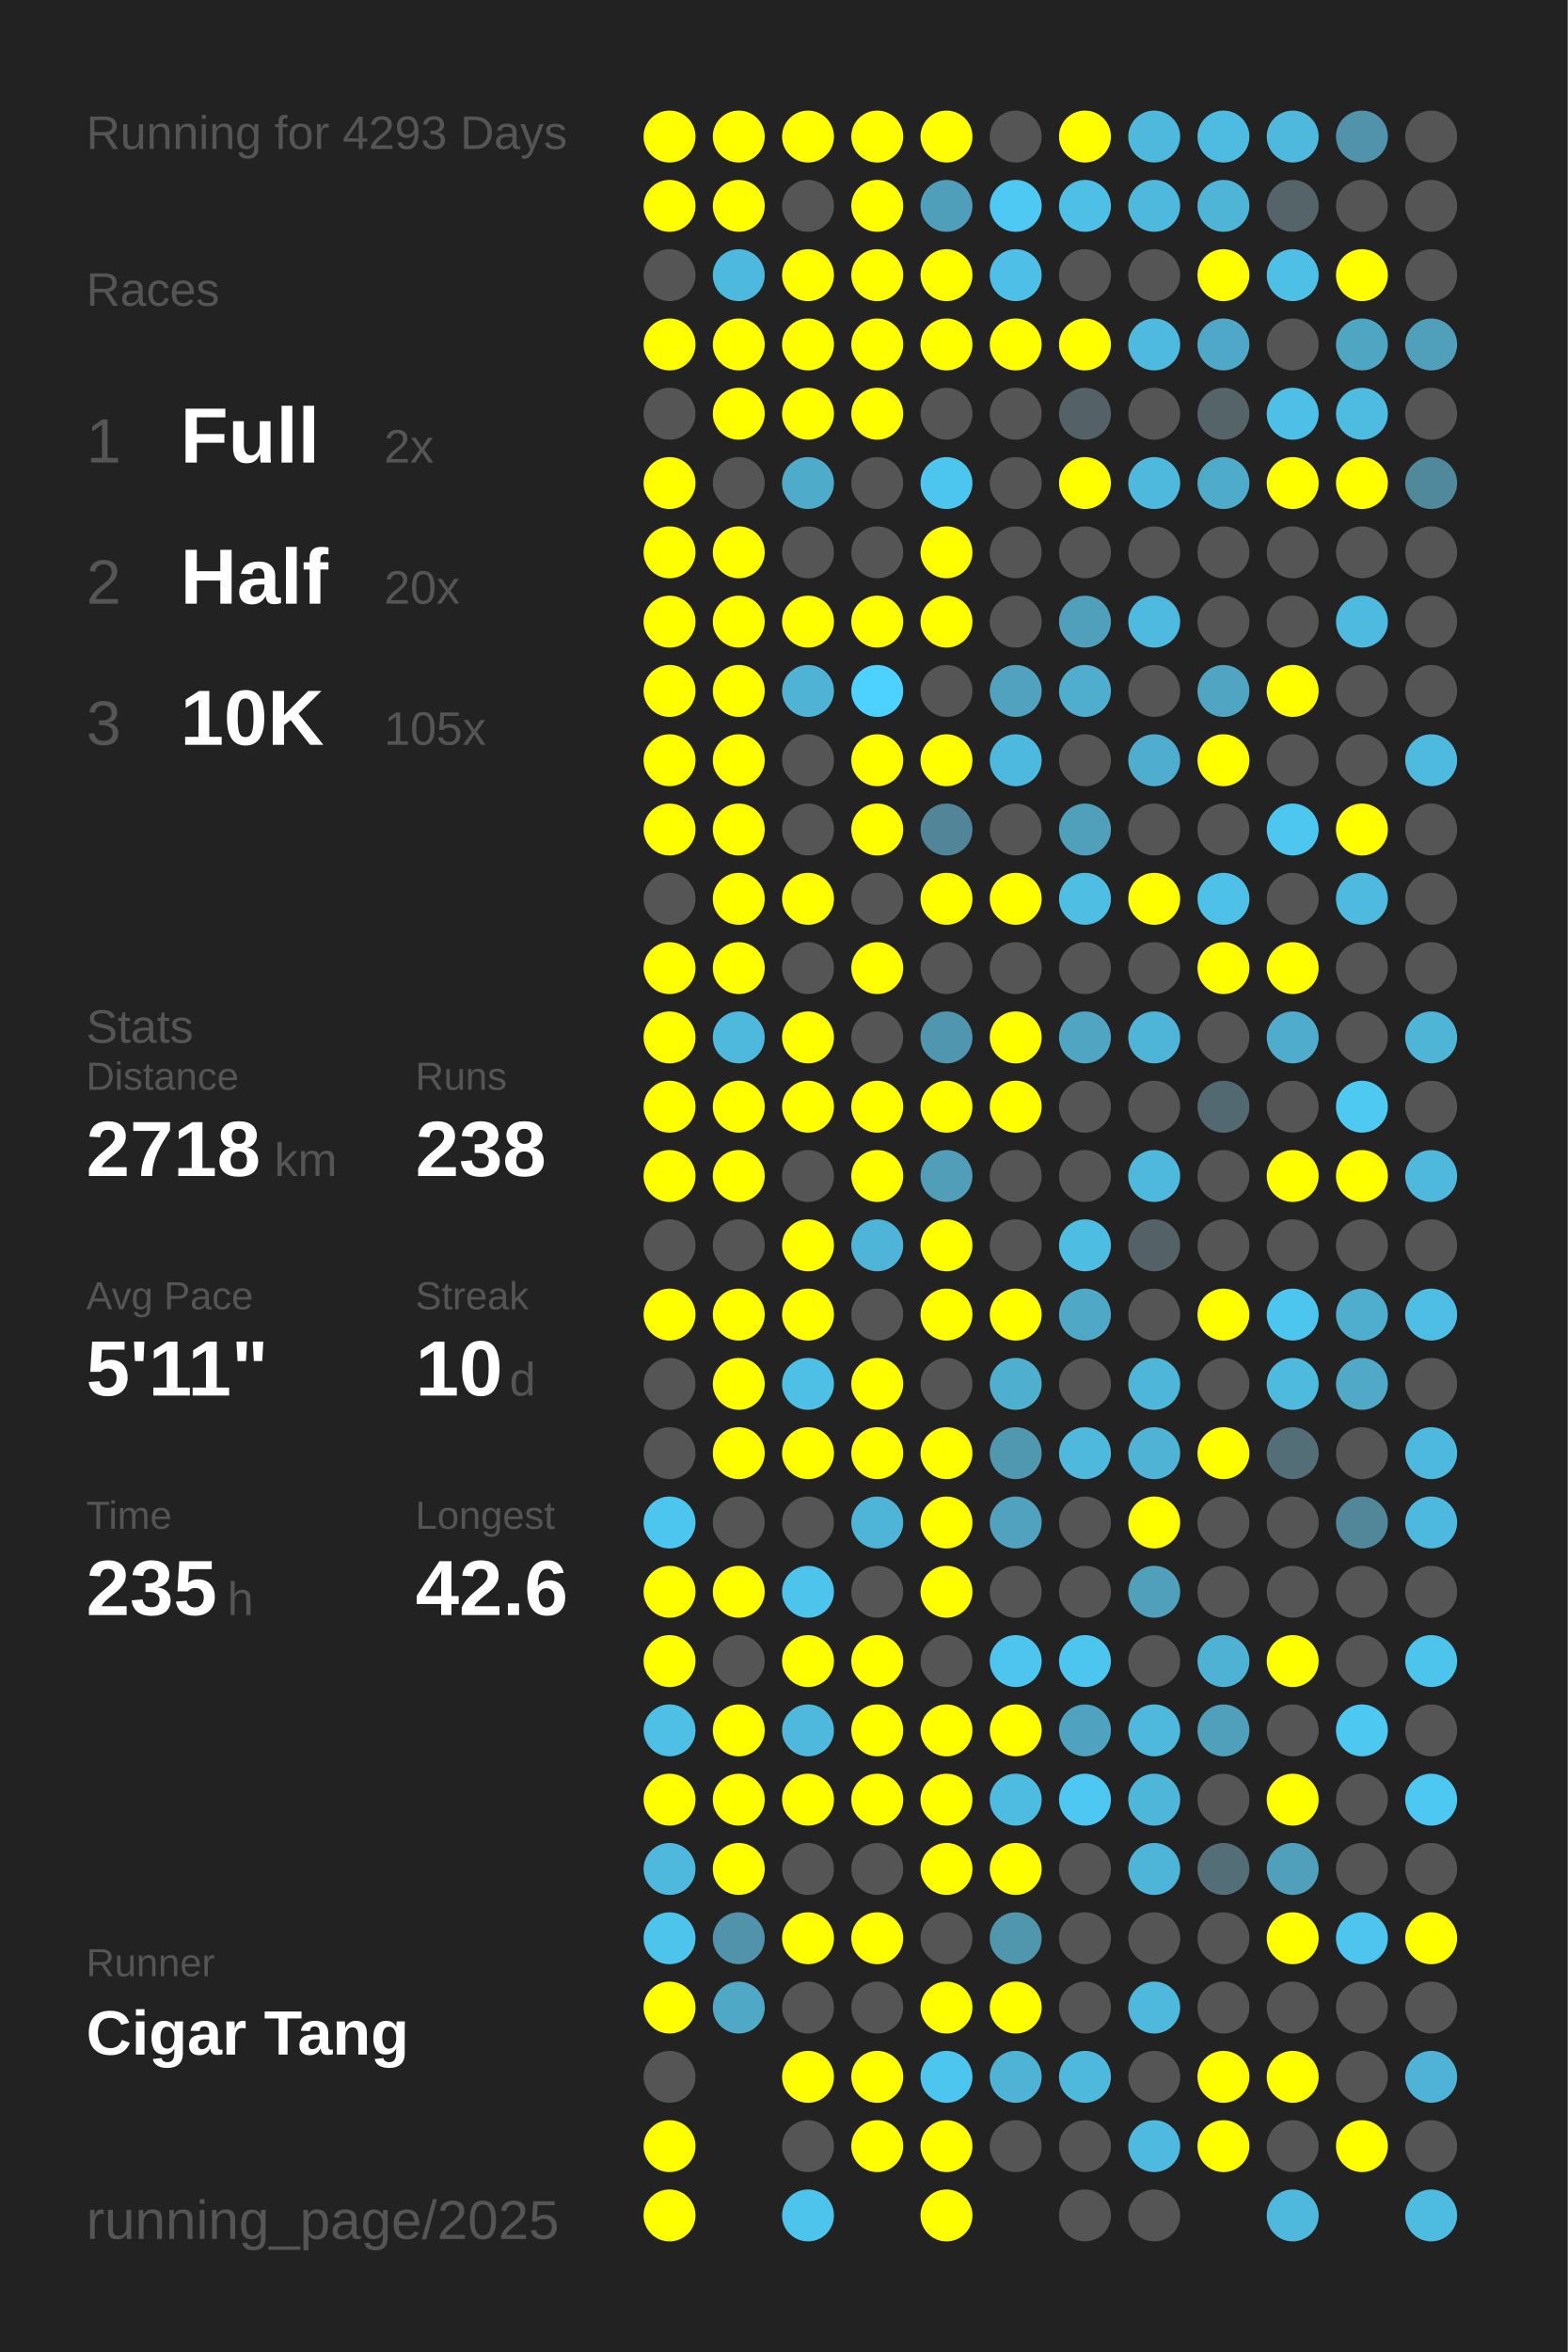
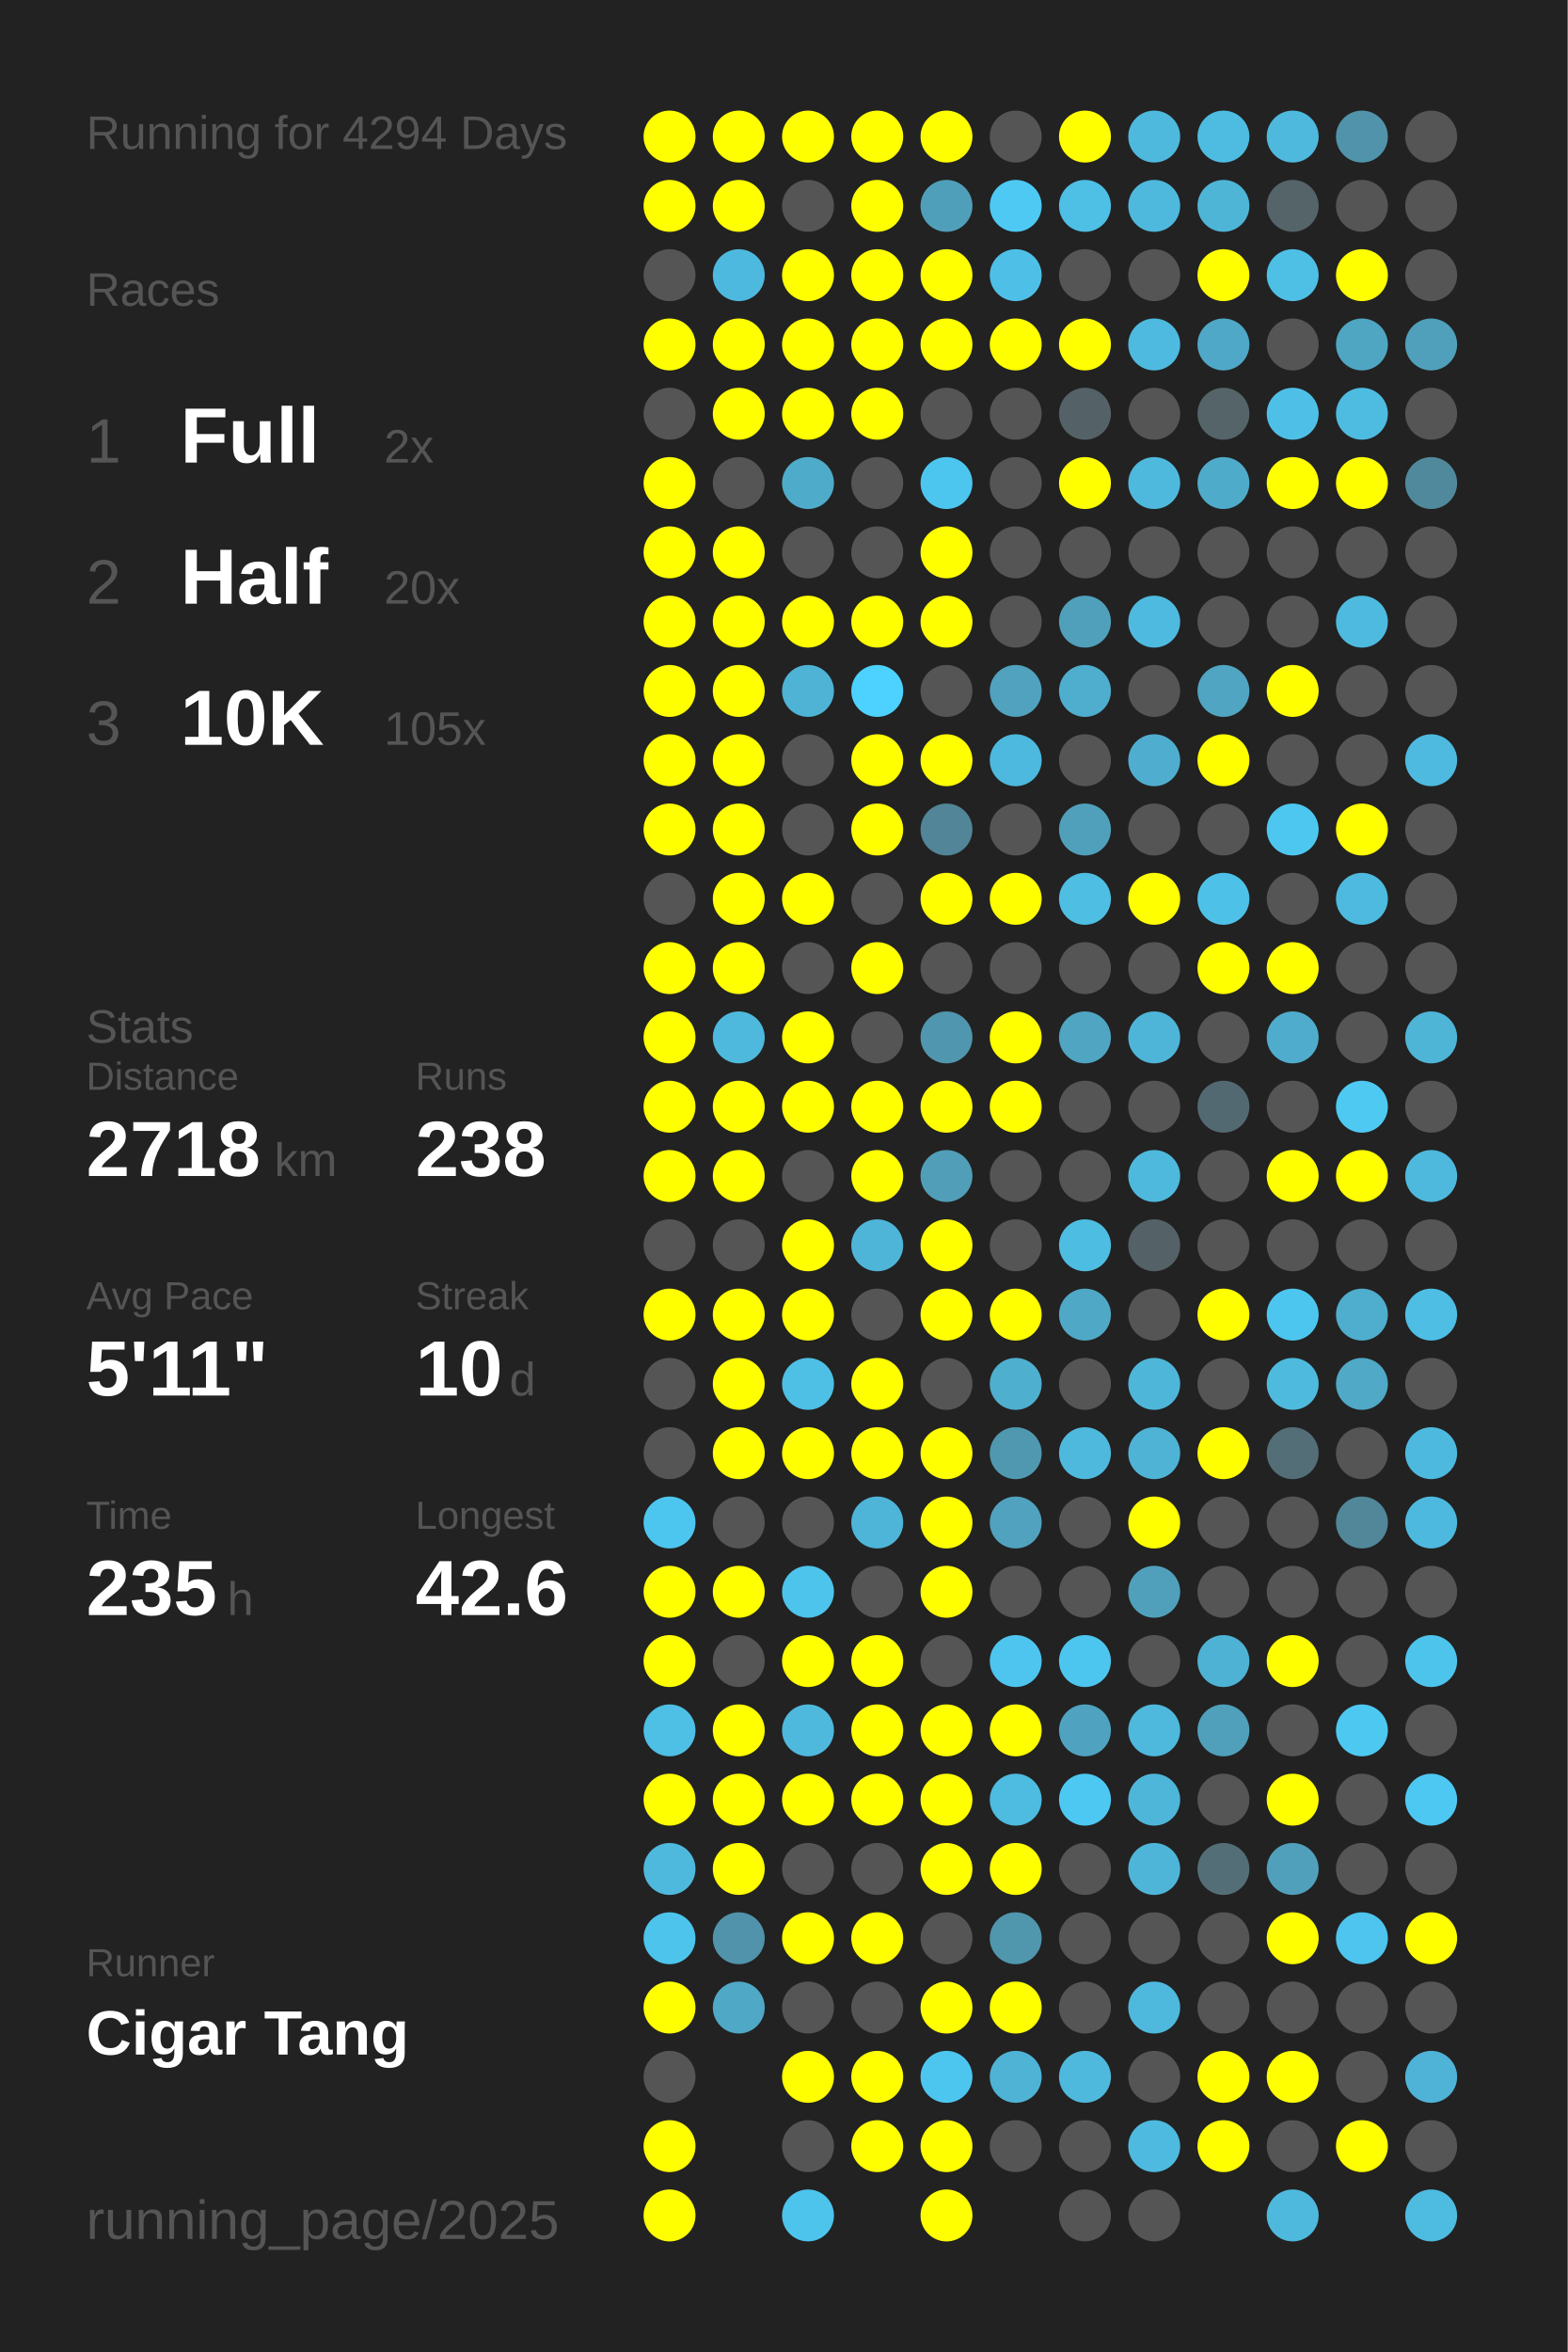
<svg xmlns="http://www.w3.org/2000/svg" baseProfile="full" height="300mm" version="1.1" viewBox="0,0,200,300" width="200mm">
  <defs />
  <rect fill="#222222" height="300" width="200" x="0" y="0" />
-   <text fill="#555555" style="font-size:6px; font-family:Arial;" x="11" y="19">Running for 4293 Days</text>
+   <text fill="#555555" style="font-size:6px; font-family:Arial;" x="11" y="19">Running for 4294 Days</text>
  <text fill="#555555" style="font-size:6px; font-family:Arial;" x="11" y="39">Races</text>
  <text fill="#555555" style="font-size:8px; font-family:Arial;" x="11" y="59">1</text>
  <text fill="#FFFFFF" style="font-size:10px; font-family:Arial; font-weight:bold;" x="23" y="59">Full</text>
  <text fill="#555555" style="font-size:6px; font-family:Arial;" x="49" y="59">2x</text>
  <text fill="#555555" style="font-size:8px; font-family:Arial;" x="11" y="77">2</text>
  <text fill="#FFFFFF" style="font-size:10px; font-family:Arial; font-weight:bold;" x="23" y="77">Half</text>
  <text fill="#555555" style="font-size:6px; font-family:Arial;" x="49" y="77">20x</text>
  <text fill="#555555" style="font-size:8px; font-family:Arial;" x="11" y="95">3</text>
  <text fill="#FFFFFF" style="font-size:10px; font-family:Arial; font-weight:bold;" x="23" y="95">10K</text>
  <text fill="#555555" style="font-size:6px; font-family:Arial;" x="49" y="95">105x</text>
  <text fill="#555555" style="font-size:6px; font-family:Arial;" x="11" y="133">Stats</text>
  <text fill="#555555" style="font-size:5px; font-family:Arial;" x="11" y="139">Distance</text>
  <text fill="#FFFFFF" style="font-size:10px; font-family:Arial; font-weight:bold;" x="11" y="150">2718</text>
  <text fill="#555555" style="font-size:6px; font-family:Arial;" x="35" y="150">km</text>
  <text fill="#555555" style="font-size:5px; font-family:Arial;" x="53" y="139">Runs</text>
  <text fill="#FFFFFF" style="font-size:10px; font-family:Arial; font-weight:bold;" x="53" y="150">238</text>
  <text fill="#555555" style="font-size:5px; font-family:Arial;" x="11" y="167">Avg Pace</text>
  <text fill="#FFFFFF" style="font-size:10px; font-family:Arial; font-weight:bold;" x="11" y="178">5'11"</text>
  <text fill="#555555" style="font-size:5px; font-family:Arial;" x="53" y="167">Streak</text>
  <text fill="#FFFFFF" style="font-size:10px; font-family:Arial; font-weight:bold;" x="53" y="178">10</text>
  <text fill="#555555" style="font-size:6px; font-family:Arial;" x="65" y="178">d</text>
  <text fill="#555555" style="font-size:5px; font-family:Arial;" x="11" y="195">Time</text>
  <text fill="#FFFFFF" style="font-size:10px; font-family:Arial; font-weight:bold;" x="11" y="206">235</text>
  <text fill="#555555" style="font-size:6px; font-family:Arial;" x="29" y="206">h</text>
  <text fill="#555555" style="font-size:5px; font-family:Arial;" x="53" y="195">Longest</text>
  <text fill="#FFFFFF" style="font-size:10px; font-family:Arial; font-weight:bold;" x="53" y="206">42.6</text>
  <text fill="#555555" style="font-size:5px; font-family:Arial;" x="11" y="252.065">Runner</text>
  <text fill="#FFFFFF" style="font-size:8px; font-family:Arial; font-weight:bold;" x="11" y="262.065">Cigar Tang</text>
  <text fill="#555555" style="font-size:7px; font-family:Arial;" x="11" y="285.581">running_page/2025</text>
  <circle cx="85.417" cy="17.419" fill="#FFFF00" r="3.312" />
  <circle cx="85.417" cy="26.258" fill="#FFFF00" r="3.312" />
  <circle cx="85.417" cy="35.097" fill="#555555" r="3.312" />
  <circle cx="85.417" cy="43.935" fill="#FFFF00" r="3.312" />
  <circle cx="85.417" cy="52.774" fill="#555555" r="3.312" />
  <circle cx="85.417" cy="61.613" fill="#FFFF00" r="3.312" />
  <circle cx="85.417" cy="70.452" fill="#FFFF00" r="3.312" />
  <circle cx="85.417" cy="79.29" fill="#FFFF00" r="3.312" />
  <circle cx="85.417" cy="88.129" fill="#FFFF00" r="3.312" />
  <circle cx="85.417" cy="96.968" fill="#FFFF00" r="3.312" />
  <circle cx="85.417" cy="105.806" fill="#FFFF00" r="3.312" />
  <circle cx="85.417" cy="114.645" fill="#555555" r="3.312" />
  <circle cx="85.417" cy="123.484" fill="#FFFF00" r="3.312" />
  <circle cx="85.417" cy="132.323" fill="#FFFF00" r="3.312" />
  <circle cx="85.417" cy="141.161" fill="#FFFF00" r="3.312" />
  <circle cx="85.417" cy="150" fill="#FFFF00" r="3.312" />
  <circle cx="85.417" cy="158.839" fill="#555555" r="3.312" />
  <circle cx="85.417" cy="167.677" fill="#FFFF00" r="3.312" />
  <circle cx="85.417" cy="176.516" fill="#555555" r="3.312" />
  <circle cx="85.417" cy="185.355" fill="#555555" r="3.312" />
  <circle cx="85.417" cy="194.194" fill="#4dc6ef" r="3.312" />
  <circle cx="85.417" cy="203.032" fill="#FFFF00" r="3.312" />
  <circle cx="85.417" cy="211.871" fill="#FFFF00" r="3.312" />
  <circle cx="85.417" cy="220.71" fill="#4ebfe5" r="3.312" />
  <circle cx="85.417" cy="229.548" fill="#FFFF00" r="3.312" />
  <circle cx="85.417" cy="238.387" fill="#4eb9dd" r="3.312" />
  <circle cx="85.417" cy="247.226" fill="#4dc4ec" r="3.312" />
  <circle cx="85.417" cy="256.065" fill="#FFFF00" r="3.312" />
  <circle cx="85.417" cy="264.903" fill="#555555" r="3.312" />
  <circle cx="85.417" cy="273.742" fill="#FFFF00" r="3.312" />
  <circle cx="85.417" cy="282.581" fill="#FFFF00" r="3.312" />
  <circle cx="94.25" cy="17.419" fill="#FFFF00" r="3.312" />
  <circle cx="94.25" cy="26.258" fill="#FFFF00" r="3.312" />
  <circle cx="94.25" cy="35.097" fill="#4eb9de" r="3.312" />
  <circle cx="94.25" cy="43.935" fill="#FFFF00" r="3.312" />
  <circle cx="94.25" cy="52.774" fill="#FFFF00" r="3.312" />
  <circle cx="94.25" cy="61.613" fill="#555555" r="3.312" />
  <circle cx="94.25" cy="70.452" fill="#FFFF00" r="3.312" />
  <circle cx="94.25" cy="79.29" fill="#FFFF00" r="3.312" />
  <circle cx="94.25" cy="88.129" fill="#FFFF00" r="3.312" />
  <circle cx="94.25" cy="96.968" fill="#FFFF00" r="3.312" />
  <circle cx="94.25" cy="105.806" fill="#FFFF00" r="3.312" />
  <circle cx="94.25" cy="114.645" fill="#FFFF00" r="3.312" />
  <circle cx="94.25" cy="123.484" fill="#FFFF00" r="3.312" />
  <circle cx="94.25" cy="132.323" fill="#4eb9dd" r="3.312" />
  <circle cx="94.25" cy="141.161" fill="#FFFF00" r="3.312" />
  <circle cx="94.25" cy="150" fill="#FFFF00" r="3.312" />
  <circle cx="94.25" cy="158.839" fill="#555555" r="3.312" />
  <circle cx="94.25" cy="167.677" fill="#FFFF00" r="3.312" />
  <circle cx="94.25" cy="176.516" fill="#FFFF00" r="3.312" />
  <circle cx="94.25" cy="185.355" fill="#FFFF00" r="3.312" />
  <circle cx="94.25" cy="194.194" fill="#555555" r="3.312" />
  <circle cx="94.25" cy="203.032" fill="#FFFF00" r="3.312" />
  <circle cx="94.25" cy="211.871" fill="#555555" r="3.312" />
  <circle cx="94.25" cy="220.71" fill="#FFFF00" r="3.312" />
  <circle cx="94.25" cy="229.548" fill="#FFFF00" r="3.312" />
  <circle cx="94.25" cy="238.387" fill="#FFFF00" r="3.312" />
  <circle cx="94.25" cy="247.226" fill="#5093aa" r="3.312" />
  <circle cx="94.25" cy="256.065" fill="#4fa8c5" r="3.312" />
  <circle cx="103.083" cy="17.419" fill="#FFFF00" r="3.312" />
  <circle cx="103.083" cy="26.258" fill="#555555" r="3.312" />
  <circle cx="103.083" cy="35.097" fill="#FFFF00" r="3.312" />
  <circle cx="103.083" cy="43.935" fill="#FFFF00" r="3.312" />
  <circle cx="103.083" cy="52.774" fill="#FFFF00" r="3.312" />
  <circle cx="103.083" cy="61.613" fill="#4fabca" r="3.312" />
  <circle cx="103.083" cy="70.452" fill="#555555" r="3.312" />
  <circle cx="103.083" cy="79.29" fill="#FFFF00" r="3.312" />
  <circle cx="103.083" cy="88.129" fill="#4eb3d5" r="3.312" />
  <circle cx="103.083" cy="96.968" fill="#555555" r="3.312" />
  <circle cx="103.083" cy="105.806" fill="#555555" r="3.312" />
  <circle cx="103.083" cy="114.645" fill="#FFFF00" r="3.312" />
  <circle cx="103.083" cy="123.484" fill="#555555" r="3.312" />
  <circle cx="103.083" cy="132.323" fill="#FFFF00" r="3.312" />
  <circle cx="103.083" cy="141.161" fill="#FFFF00" r="3.312" />
  <circle cx="103.083" cy="150" fill="#555555" r="3.312" />
  <circle cx="103.083" cy="158.839" fill="#FFFF00" r="3.312" />
  <circle cx="103.083" cy="167.677" fill="#FFFF00" r="3.312" />
  <circle cx="103.083" cy="176.516" fill="#4ec0e6" r="3.312" />
  <circle cx="103.083" cy="185.355" fill="#FFFF00" r="3.312" />
  <circle cx="103.083" cy="194.194" fill="#555555" r="3.312" />
  <circle cx="103.083" cy="203.032" fill="#4dc4ec" r="3.312" />
  <circle cx="103.083" cy="211.871" fill="#FFFF00" r="3.312" />
  <circle cx="103.083" cy="220.71" fill="#4eb9dd" r="3.312" />
  <circle cx="103.083" cy="229.548" fill="#FFFF00" r="3.312" />
  <circle cx="103.083" cy="238.387" fill="#555555" r="3.312" />
  <circle cx="103.083" cy="247.226" fill="#FFFF00" r="3.312" />
  <circle cx="103.083" cy="256.065" fill="#555555" r="3.312" />
  <circle cx="103.083" cy="264.903" fill="#FFFF00" r="3.312" />
  <circle cx="103.083" cy="273.742" fill="#555555" r="3.312" />
  <circle cx="103.083" cy="282.581" fill="#4dc4ec" r="3.312" />
  <circle cx="111.917" cy="17.419" fill="#FFFF00" r="3.312" />
  <circle cx="111.917" cy="26.258" fill="#FFFF00" r="3.312" />
  <circle cx="111.917" cy="35.097" fill="#FFFF00" r="3.312" />
  <circle cx="111.917" cy="43.935" fill="#FFFF00" r="3.312" />
  <circle cx="111.917" cy="52.774" fill="#FFFF00" r="3.312" />
  <circle cx="111.917" cy="61.613" fill="#555555" r="3.312" />
  <circle cx="111.917" cy="70.452" fill="#555555" r="3.312" />
  <circle cx="111.917" cy="79.29" fill="#FFFF00" r="3.312" />
  <circle cx="111.917" cy="88.129" fill="#4dd1fe" r="3.312" />
  <circle cx="111.917" cy="96.968" fill="#FFFF00" r="3.312" />
  <circle cx="111.917" cy="105.806" fill="#FFFF00" r="3.312" />
  <circle cx="111.917" cy="114.645" fill="#555555" r="3.312" />
  <circle cx="111.917" cy="123.484" fill="#FFFF00" r="3.312" />
  <circle cx="111.917" cy="132.323" fill="#555555" r="3.312" />
  <circle cx="111.917" cy="141.161" fill="#FFFF00" r="3.312" />
  <circle cx="111.917" cy="150" fill="#FFFF00" r="3.312" />
  <circle cx="111.917" cy="158.839" fill="#4eb5d8" r="3.312" />
  <circle cx="111.917" cy="167.677" fill="#555555" r="3.312" />
  <circle cx="111.917" cy="176.516" fill="#FFFF00" r="3.312" />
  <circle cx="111.917" cy="185.355" fill="#FFFF00" r="3.312" />
  <circle cx="111.917" cy="194.194" fill="#4eb5d8" r="3.312" />
  <circle cx="111.917" cy="203.032" fill="#555555" r="3.312" />
  <circle cx="111.917" cy="211.871" fill="#FFFF00" r="3.312" />
  <circle cx="111.917" cy="220.71" fill="#FFFF00" r="3.312" />
  <circle cx="111.917" cy="229.548" fill="#FFFF00" r="3.312" />
  <circle cx="111.917" cy="238.387" fill="#555555" r="3.312" />
  <circle cx="111.917" cy="247.226" fill="#FFFF00" r="3.312" />
  <circle cx="111.917" cy="256.065" fill="#555555" r="3.312" />
  <circle cx="111.917" cy="264.903" fill="#FFFF00" r="3.312" />
  <circle cx="111.917" cy="273.742" fill="#FFFF00" r="3.312" />
  <circle cx="120.75" cy="17.419" fill="#FFFF00" r="3.312" />
  <circle cx="120.75" cy="26.258" fill="#509fba" r="3.312" />
  <circle cx="120.75" cy="35.097" fill="#FFFF00" r="3.312" />
  <circle cx="120.75" cy="43.935" fill="#FFFF00" r="3.312" />
  <circle cx="120.75" cy="52.774" fill="#555555" r="3.312" />
  <circle cx="120.75" cy="61.613" fill="#4dc6ef" r="3.312" />
  <circle cx="120.75" cy="70.452" fill="#FFFF00" r="3.312" />
  <circle cx="120.75" cy="79.29" fill="#FFFF00" r="3.312" />
  <circle cx="120.75" cy="88.129" fill="#555555" r="3.312" />
  <circle cx="120.75" cy="96.968" fill="#FFFF00" r="3.312" />
  <circle cx="120.75" cy="105.806" fill="#518597" r="3.312" />
  <circle cx="120.75" cy="114.645" fill="#FFFF00" r="3.312" />
  <circle cx="120.75" cy="123.484" fill="#555555" r="3.312" />
  <circle cx="120.75" cy="132.323" fill="#5096ae" r="3.312" />
  <circle cx="120.75" cy="141.161" fill="#FFFF00" r="3.312" />
  <circle cx="120.75" cy="150" fill="#509eb8" r="3.312" />
  <circle cx="120.75" cy="158.839" fill="#FFFF00" r="3.312" />
  <circle cx="120.75" cy="167.677" fill="#FFFF00" r="3.312" />
  <circle cx="120.75" cy="176.516" fill="#555555" r="3.312" />
  <circle cx="120.75" cy="185.355" fill="#FFFF00" r="3.312" />
  <circle cx="120.75" cy="194.194" fill="#FFFF00" r="3.312" />
  <circle cx="120.75" cy="203.032" fill="#FFFF00" r="3.312" />
  <circle cx="120.75" cy="211.871" fill="#555555" r="3.312" />
  <circle cx="120.75" cy="220.71" fill="#FFFF00" r="3.312" />
  <circle cx="120.75" cy="229.548" fill="#FFFF00" r="3.312" />
  <circle cx="120.75" cy="238.387" fill="#FFFF00" r="3.312" />
  <circle cx="120.75" cy="247.226" fill="#555555" r="3.312" />
  <circle cx="120.75" cy="256.065" fill="#FFFF00" r="3.312" />
  <circle cx="120.75" cy="264.903" fill="#4dc6ef" r="3.312" />
  <circle cx="120.75" cy="273.742" fill="#FFFF00" r="3.312" />
  <circle cx="120.75" cy="282.581" fill="#FFFF00" r="3.312" />
  <circle cx="129.583" cy="17.419" fill="#555555" r="3.312" />
  <circle cx="129.583" cy="26.258" fill="#4dc9f4" r="3.312" />
  <circle cx="129.583" cy="35.097" fill="#4ec0e7" r="3.312" />
  <circle cx="129.583" cy="43.935" fill="#FFFF00" r="3.312" />
  <circle cx="129.583" cy="52.774" fill="#555555" r="3.312" />
  <circle cx="129.583" cy="61.613" fill="#555555" r="3.312" />
  <circle cx="129.583" cy="70.452" fill="#555555" r="3.312" />
  <circle cx="129.583" cy="79.29" fill="#555555" r="3.312" />
  <circle cx="129.583" cy="88.129" fill="#50a2be" r="3.312" />
  <circle cx="129.583" cy="96.968" fill="#4eb9de" r="3.312" />
  <circle cx="129.583" cy="105.806" fill="#555555" r="3.312" />
  <circle cx="129.583" cy="114.645" fill="#FFFF00" r="3.312" />
  <circle cx="129.583" cy="123.484" fill="#555555" r="3.312" />
  <circle cx="129.583" cy="132.323" fill="#FFFF00" r="3.312" />
  <circle cx="129.583" cy="141.161" fill="#FFFF00" r="3.312" />
  <circle cx="129.583" cy="150" fill="#555555" r="3.312" />
  <circle cx="129.583" cy="158.839" fill="#555555" r="3.312" />
  <circle cx="129.583" cy="167.677" fill="#FFFF00" r="3.312" />
  <circle cx="129.583" cy="176.516" fill="#4fafcf" r="3.312" />
  <circle cx="129.583" cy="185.355" fill="#5098b0" r="3.312" />
  <circle cx="129.583" cy="194.194" fill="#50a2be" r="3.312" />
  <circle cx="129.583" cy="203.032" fill="#555555" r="3.312" />
  <circle cx="129.583" cy="211.871" fill="#4dc5ee" r="3.312" />
  <circle cx="129.583" cy="220.71" fill="#FFFF00" r="3.312" />
  <circle cx="129.583" cy="229.548" fill="#4ebbe0" r="3.312" />
  <circle cx="129.583" cy="238.387" fill="#FFFF00" r="3.312" />
  <circle cx="129.583" cy="247.226" fill="#5097ae" r="3.312" />
  <circle cx="129.583" cy="256.065" fill="#FFFF00" r="3.312" />
  <circle cx="129.583" cy="264.903" fill="#4eb3d5" r="3.312" />
  <circle cx="129.583" cy="273.742" fill="#555555" r="3.312" />
  <circle cx="138.417" cy="17.419" fill="#FFFF00" r="3.312" />
  <circle cx="138.417" cy="26.258" fill="#4ebfe5" r="3.312" />
  <circle cx="138.417" cy="35.097" fill="#555555" r="3.312" />
  <circle cx="138.417" cy="43.935" fill="#FFFF00" r="3.312" />
  <circle cx="138.417" cy="52.774" fill="#546166" r="3.312" />
  <circle cx="138.417" cy="61.613" fill="#FFFF00" r="3.312" />
  <circle cx="138.417" cy="70.452" fill="#555555" r="3.312" />
  <circle cx="138.417" cy="79.29" fill="#50a0bb" r="3.312" />
  <circle cx="138.417" cy="88.129" fill="#4faece" r="3.312" />
  <circle cx="138.417" cy="96.968" fill="#555555" r="3.312" />
  <circle cx="138.417" cy="105.806" fill="#50a0bb" r="3.312" />
  <circle cx="138.417" cy="114.645" fill="#4ebee3" r="3.312" />
  <circle cx="138.417" cy="123.484" fill="#555555" r="3.312" />
  <circle cx="138.417" cy="132.323" fill="#4fa5c2" r="3.312" />
  <circle cx="138.417" cy="141.161" fill="#555555" r="3.312" />
  <circle cx="138.417" cy="150" fill="#555555" r="3.312" />
  <circle cx="138.417" cy="158.839" fill="#4ebde2" r="3.312" />
  <circle cx="138.417" cy="167.677" fill="#4fa8c6" r="3.312" />
  <circle cx="138.417" cy="176.516" fill="#555555" r="3.312" />
  <circle cx="138.417" cy="185.355" fill="#4eb9dd" r="3.312" />
  <circle cx="138.417" cy="194.194" fill="#555555" r="3.312" />
  <circle cx="138.417" cy="203.032" fill="#555555" r="3.312" />
  <circle cx="138.417" cy="211.871" fill="#4dc6ef" r="3.312" />
  <circle cx="138.417" cy="220.71" fill="#4fa3c0" r="3.312" />
  <circle cx="138.417" cy="229.548" fill="#4dc8f2" r="3.312" />
  <circle cx="138.417" cy="238.387" fill="#555555" r="3.312" />
  <circle cx="138.417" cy="247.226" fill="#555555" r="3.312" />
  <circle cx="138.417" cy="256.065" fill="#555555" r="3.312" />
  <circle cx="138.417" cy="264.903" fill="#4eb9dd" r="3.312" />
  <circle cx="138.417" cy="273.742" fill="#555555" r="3.312" />
  <circle cx="138.417" cy="282.581" fill="#555555" r="3.312" />
  <circle cx="147.25" cy="17.419" fill="#4eb9dd" r="3.312" />
  <circle cx="147.25" cy="26.258" fill="#4eb9dd" r="3.312" />
  <circle cx="147.25" cy="35.097" fill="#555555" r="3.312" />
  <circle cx="147.25" cy="43.935" fill="#4ebadf" r="3.312" />
  <circle cx="147.25" cy="52.774" fill="#555555" r="3.312" />
  <circle cx="147.25" cy="61.613" fill="#4eb9dd" r="3.312" />
  <circle cx="147.25" cy="70.452" fill="#555555" r="3.312" />
  <circle cx="147.25" cy="79.29" fill="#4ebadf" r="3.312" />
  <circle cx="147.25" cy="88.129" fill="#555555" r="3.312" />
  <circle cx="147.25" cy="96.968" fill="#4faecf" r="3.312" />
  <circle cx="147.25" cy="105.806" fill="#555555" r="3.312" />
  <circle cx="147.25" cy="114.645" fill="#FFFF00" r="3.312" />
  <circle cx="147.25" cy="123.484" fill="#555555" r="3.312" />
  <circle cx="147.25" cy="132.323" fill="#4eb5d8" r="3.312" />
  <circle cx="147.25" cy="141.161" fill="#555555" r="3.312" />
  <circle cx="147.25" cy="150" fill="#4eb9dd" r="3.312" />
  <circle cx="147.25" cy="158.839" fill="#546166" r="3.312" />
  <circle cx="147.25" cy="167.677" fill="#555555" r="3.312" />
  <circle cx="147.25" cy="176.516" fill="#4eb6d9" r="3.312" />
  <circle cx="147.25" cy="185.355" fill="#4eb3d5" r="3.312" />
  <circle cx="147.25" cy="194.194" fill="#FFFF00" r="3.312" />
  <circle cx="147.25" cy="203.032" fill="#50a0bb" r="3.312" />
  <circle cx="147.25" cy="211.871" fill="#555555" r="3.312" />
  <circle cx="147.25" cy="220.71" fill="#4eb9dd" r="3.312" />
  <circle cx="147.25" cy="229.548" fill="#4eb6d9" r="3.312" />
  <circle cx="147.25" cy="238.387" fill="#4eb5d8" r="3.312" />
  <circle cx="147.25" cy="247.226" fill="#555555" r="3.312" />
  <circle cx="147.25" cy="256.065" fill="#4eb9dd" r="3.312" />
  <circle cx="147.25" cy="264.903" fill="#555555" r="3.312" />
  <circle cx="147.25" cy="273.742" fill="#4ebadf" r="3.312" />
  <circle cx="147.25" cy="282.581" fill="#555555" r="3.312" />
  <circle cx="156.083" cy="17.419" fill="#4ebce1" r="3.312" />
  <circle cx="156.083" cy="26.258" fill="#4eb5d7" r="3.312" />
  <circle cx="156.083" cy="35.097" fill="#FFFF00" r="3.312" />
  <circle cx="156.083" cy="43.935" fill="#4fa8c7" r="3.312" />
  <circle cx="156.083" cy="52.774" fill="#546469" r="3.312" />
  <circle cx="156.083" cy="61.613" fill="#4fabca" r="3.312" />
  <circle cx="156.083" cy="70.452" fill="#555555" r="3.312" />
  <circle cx="156.083" cy="79.29" fill="#555555" r="3.312" />
  <circle cx="156.083" cy="88.129" fill="#4fa5c2" r="3.312" />
  <circle cx="156.083" cy="96.968" fill="#FFFF00" r="3.312" />
  <circle cx="156.083" cy="105.806" fill="#555555" r="3.312" />
  <circle cx="156.083" cy="114.645" fill="#4ec1e9" r="3.312" />
  <circle cx="156.083" cy="123.484" fill="#FFFF00" r="3.312" />
  <circle cx="156.083" cy="132.323" fill="#555555" r="3.312" />
  <circle cx="156.083" cy="141.161" fill="#536971" r="3.312" />
  <circle cx="156.083" cy="150" fill="#555555" r="3.312" />
  <circle cx="156.083" cy="158.839" fill="#555555" r="3.312" />
  <circle cx="156.083" cy="167.677" fill="#FFFF00" r="3.312" />
  <circle cx="156.083" cy="176.516" fill="#555555" r="3.312" />
  <circle cx="156.083" cy="185.355" fill="#FFFF00" r="3.312" />
  <circle cx="156.083" cy="194.194" fill="#555555" r="3.312" />
  <circle cx="156.083" cy="203.032" fill="#555555" r="3.312" />
  <circle cx="156.083" cy="211.871" fill="#4eb2d4" r="3.312" />
  <circle cx="156.083" cy="220.71" fill="#50a0bb" r="3.312" />
  <circle cx="156.083" cy="229.548" fill="#555555" r="3.312" />
  <circle cx="156.083" cy="238.387" fill="#536e77" r="3.312" />
  <circle cx="156.083" cy="247.226" fill="#555555" r="3.312" />
  <circle cx="156.083" cy="256.065" fill="#555555" r="3.312" />
  <circle cx="156.083" cy="264.903" fill="#FFFF00" r="3.312" />
  <circle cx="156.083" cy="273.742" fill="#FFFF00" r="3.312" />
  <circle cx="164.917" cy="17.419" fill="#4eb9dd" r="3.312" />
  <circle cx="164.917" cy="26.258" fill="#546469" r="3.312" />
  <circle cx="164.917" cy="35.097" fill="#4ebfe5" r="3.312" />
  <circle cx="164.917" cy="43.935" fill="#555555" r="3.312" />
  <circle cx="164.917" cy="52.774" fill="#4ec0e7" r="3.312" />
  <circle cx="164.917" cy="61.613" fill="#FFFF00" r="3.312" />
  <circle cx="164.917" cy="70.452" fill="#555555" r="3.312" />
  <circle cx="164.917" cy="79.29" fill="#555555" r="3.312" />
  <circle cx="164.917" cy="88.129" fill="#FFFF00" r="3.312" />
  <circle cx="164.917" cy="96.968" fill="#555555" r="3.312" />
  <circle cx="164.917" cy="105.806" fill="#4dc7f0" r="3.312" />
  <circle cx="164.917" cy="114.645" fill="#555555" r="3.312" />
  <circle cx="164.917" cy="123.484" fill="#FFFF00" r="3.312" />
  <circle cx="164.917" cy="132.323" fill="#4faccc" r="3.312" />
  <circle cx="164.917" cy="141.161" fill="#555555" r="3.312" />
  <circle cx="164.917" cy="150" fill="#FFFF00" r="3.312" />
  <circle cx="164.917" cy="158.839" fill="#555555" r="3.312" />
  <circle cx="164.917" cy="167.677" fill="#4dc6ef" r="3.312" />
  <circle cx="164.917" cy="176.516" fill="#4ebade" r="3.312" />
  <circle cx="164.917" cy="185.355" fill="#536e77" r="3.312" />
  <circle cx="164.917" cy="194.194" fill="#555555" r="3.312" />
  <circle cx="164.917" cy="203.032" fill="#555555" r="3.312" />
  <circle cx="164.917" cy="211.871" fill="#FFFF00" r="3.312" />
  <circle cx="164.917" cy="220.71" fill="#555555" r="3.312" />
  <circle cx="164.917" cy="229.548" fill="#FFFF00" r="3.312" />
  <circle cx="164.917" cy="238.387" fill="#50a0bb" r="3.312" />
  <circle cx="164.917" cy="247.226" fill="#FFFF00" r="3.312" />
  <circle cx="164.917" cy="256.065" fill="#555555" r="3.312" />
  <circle cx="164.917" cy="264.903" fill="#FFFF00" r="3.312" />
  <circle cx="164.917" cy="273.742" fill="#555555" r="3.312" />
  <circle cx="164.917" cy="282.581" fill="#4eb9dd" r="3.312" />
  <circle cx="173.75" cy="17.419" fill="#5093aa" r="3.312" />
  <circle cx="173.75" cy="26.258" fill="#555555" r="3.312" />
  <circle cx="173.75" cy="35.097" fill="#FFFF00" r="3.312" />
  <circle cx="173.75" cy="43.935" fill="#4fa6c3" r="3.312" />
  <circle cx="173.75" cy="52.774" fill="#4ebbe0" r="3.312" />
  <circle cx="173.75" cy="61.613" fill="#FFFF00" r="3.312" />
  <circle cx="173.75" cy="70.452" fill="#555555" r="3.312" />
  <circle cx="173.75" cy="79.29" fill="#4ebadf" r="3.312" />
  <circle cx="173.75" cy="88.129" fill="#555555" r="3.312" />
  <circle cx="173.75" cy="96.968" fill="#555555" r="3.312" />
  <circle cx="173.75" cy="105.806" fill="#FFFF00" r="3.312" />
  <circle cx="173.75" cy="114.645" fill="#4ebadf" r="3.312" />
  <circle cx="173.75" cy="123.484" fill="#555555" r="3.312" />
  <circle cx="173.75" cy="132.323" fill="#555555" r="3.312" />
  <circle cx="173.75" cy="141.161" fill="#4dc9f2" r="3.312" />
  <circle cx="173.75" cy="150" fill="#FFFF00" r="3.312" />
  <circle cx="173.75" cy="158.839" fill="#555555" r="3.312" />
  <circle cx="173.75" cy="167.677" fill="#4fadcd" r="3.312" />
  <circle cx="173.75" cy="176.516" fill="#4fa9c7" r="3.312" />
  <circle cx="173.75" cy="185.355" fill="#555555" r="3.312" />
  <circle cx="173.75" cy="194.194" fill="#518799" r="3.312" />
  <circle cx="173.75" cy="203.032" fill="#555555" r="3.312" />
  <circle cx="173.75" cy="211.871" fill="#555555" r="3.312" />
  <circle cx="173.75" cy="220.71" fill="#4dc8f1" r="3.312" />
  <circle cx="173.75" cy="229.548" fill="#555555" r="3.312" />
  <circle cx="173.75" cy="238.387" fill="#555555" r="3.312" />
  <circle cx="173.75" cy="247.226" fill="#4dc5ee" r="3.312" />
  <circle cx="173.75" cy="256.065" fill="#555555" r="3.312" />
  <circle cx="173.75" cy="264.903" fill="#555555" r="3.312" />
  <circle cx="173.75" cy="273.742" fill="#FFFF00" r="3.312" />
  <circle cx="182.583" cy="17.419" fill="#555555" r="3.312" />
  <circle cx="182.583" cy="26.258" fill="#555555" r="3.312" />
  <circle cx="182.583" cy="35.097" fill="#555555" r="3.312" />
  <circle cx="182.583" cy="43.935" fill="#50a0bb" r="3.312" />
  <circle cx="182.583" cy="52.774" fill="#555555" r="3.312" />
  <circle cx="182.583" cy="61.613" fill="#51899c" r="3.312" />
  <circle cx="182.583" cy="70.452" fill="#555555" r="3.312" />
  <circle cx="182.583" cy="79.29" fill="#555555" r="3.312" />
  <circle cx="182.583" cy="88.129" fill="#555555" r="3.312" />
  <circle cx="182.583" cy="96.968" fill="#4ebadf" r="3.312" />
  <circle cx="182.583" cy="105.806" fill="#555555" r="3.312" />
  <circle cx="182.583" cy="114.645" fill="#555555" r="3.312" />
  <circle cx="182.583" cy="123.484" fill="#555555" r="3.312" />
  <circle cx="182.583" cy="132.323" fill="#4eb5d7" r="3.312" />
  <circle cx="182.583" cy="141.161" fill="#555555" r="3.312" />
  <circle cx="182.583" cy="150" fill="#4eb9dd" r="3.312" />
  <circle cx="182.583" cy="158.839" fill="#555555" r="3.312" />
  <circle cx="182.583" cy="167.677" fill="#4ebee5" r="3.312" />
  <circle cx="182.583" cy="176.516" fill="#555555" r="3.312" />
  <circle cx="182.583" cy="185.355" fill="#4eb9de" r="3.312" />
  <circle cx="182.583" cy="194.194" fill="#4eb9de" r="3.312" />
  <circle cx="182.583" cy="203.032" fill="#555555" r="3.312" />
  <circle cx="182.583" cy="211.871" fill="#4dc4ec" r="3.312" />
  <circle cx="182.583" cy="220.71" fill="#555555" r="3.312" />
  <circle cx="182.583" cy="229.548" fill="#4dc8f2" r="3.312" />
  <circle cx="182.583" cy="238.387" fill="#555555" r="3.312" />
  <circle cx="182.583" cy="247.226" fill="#FFFF00" r="3.312" />
  <circle cx="182.583" cy="256.065" fill="#555555" r="3.312" />
  <circle cx="182.583" cy="264.903" fill="#4eb3d6" r="3.312" />
  <circle cx="182.583" cy="273.742" fill="#555555" r="3.312" />
  <circle cx="182.583" cy="282.581" fill="#4ebbe0" r="3.312" />
</svg>
